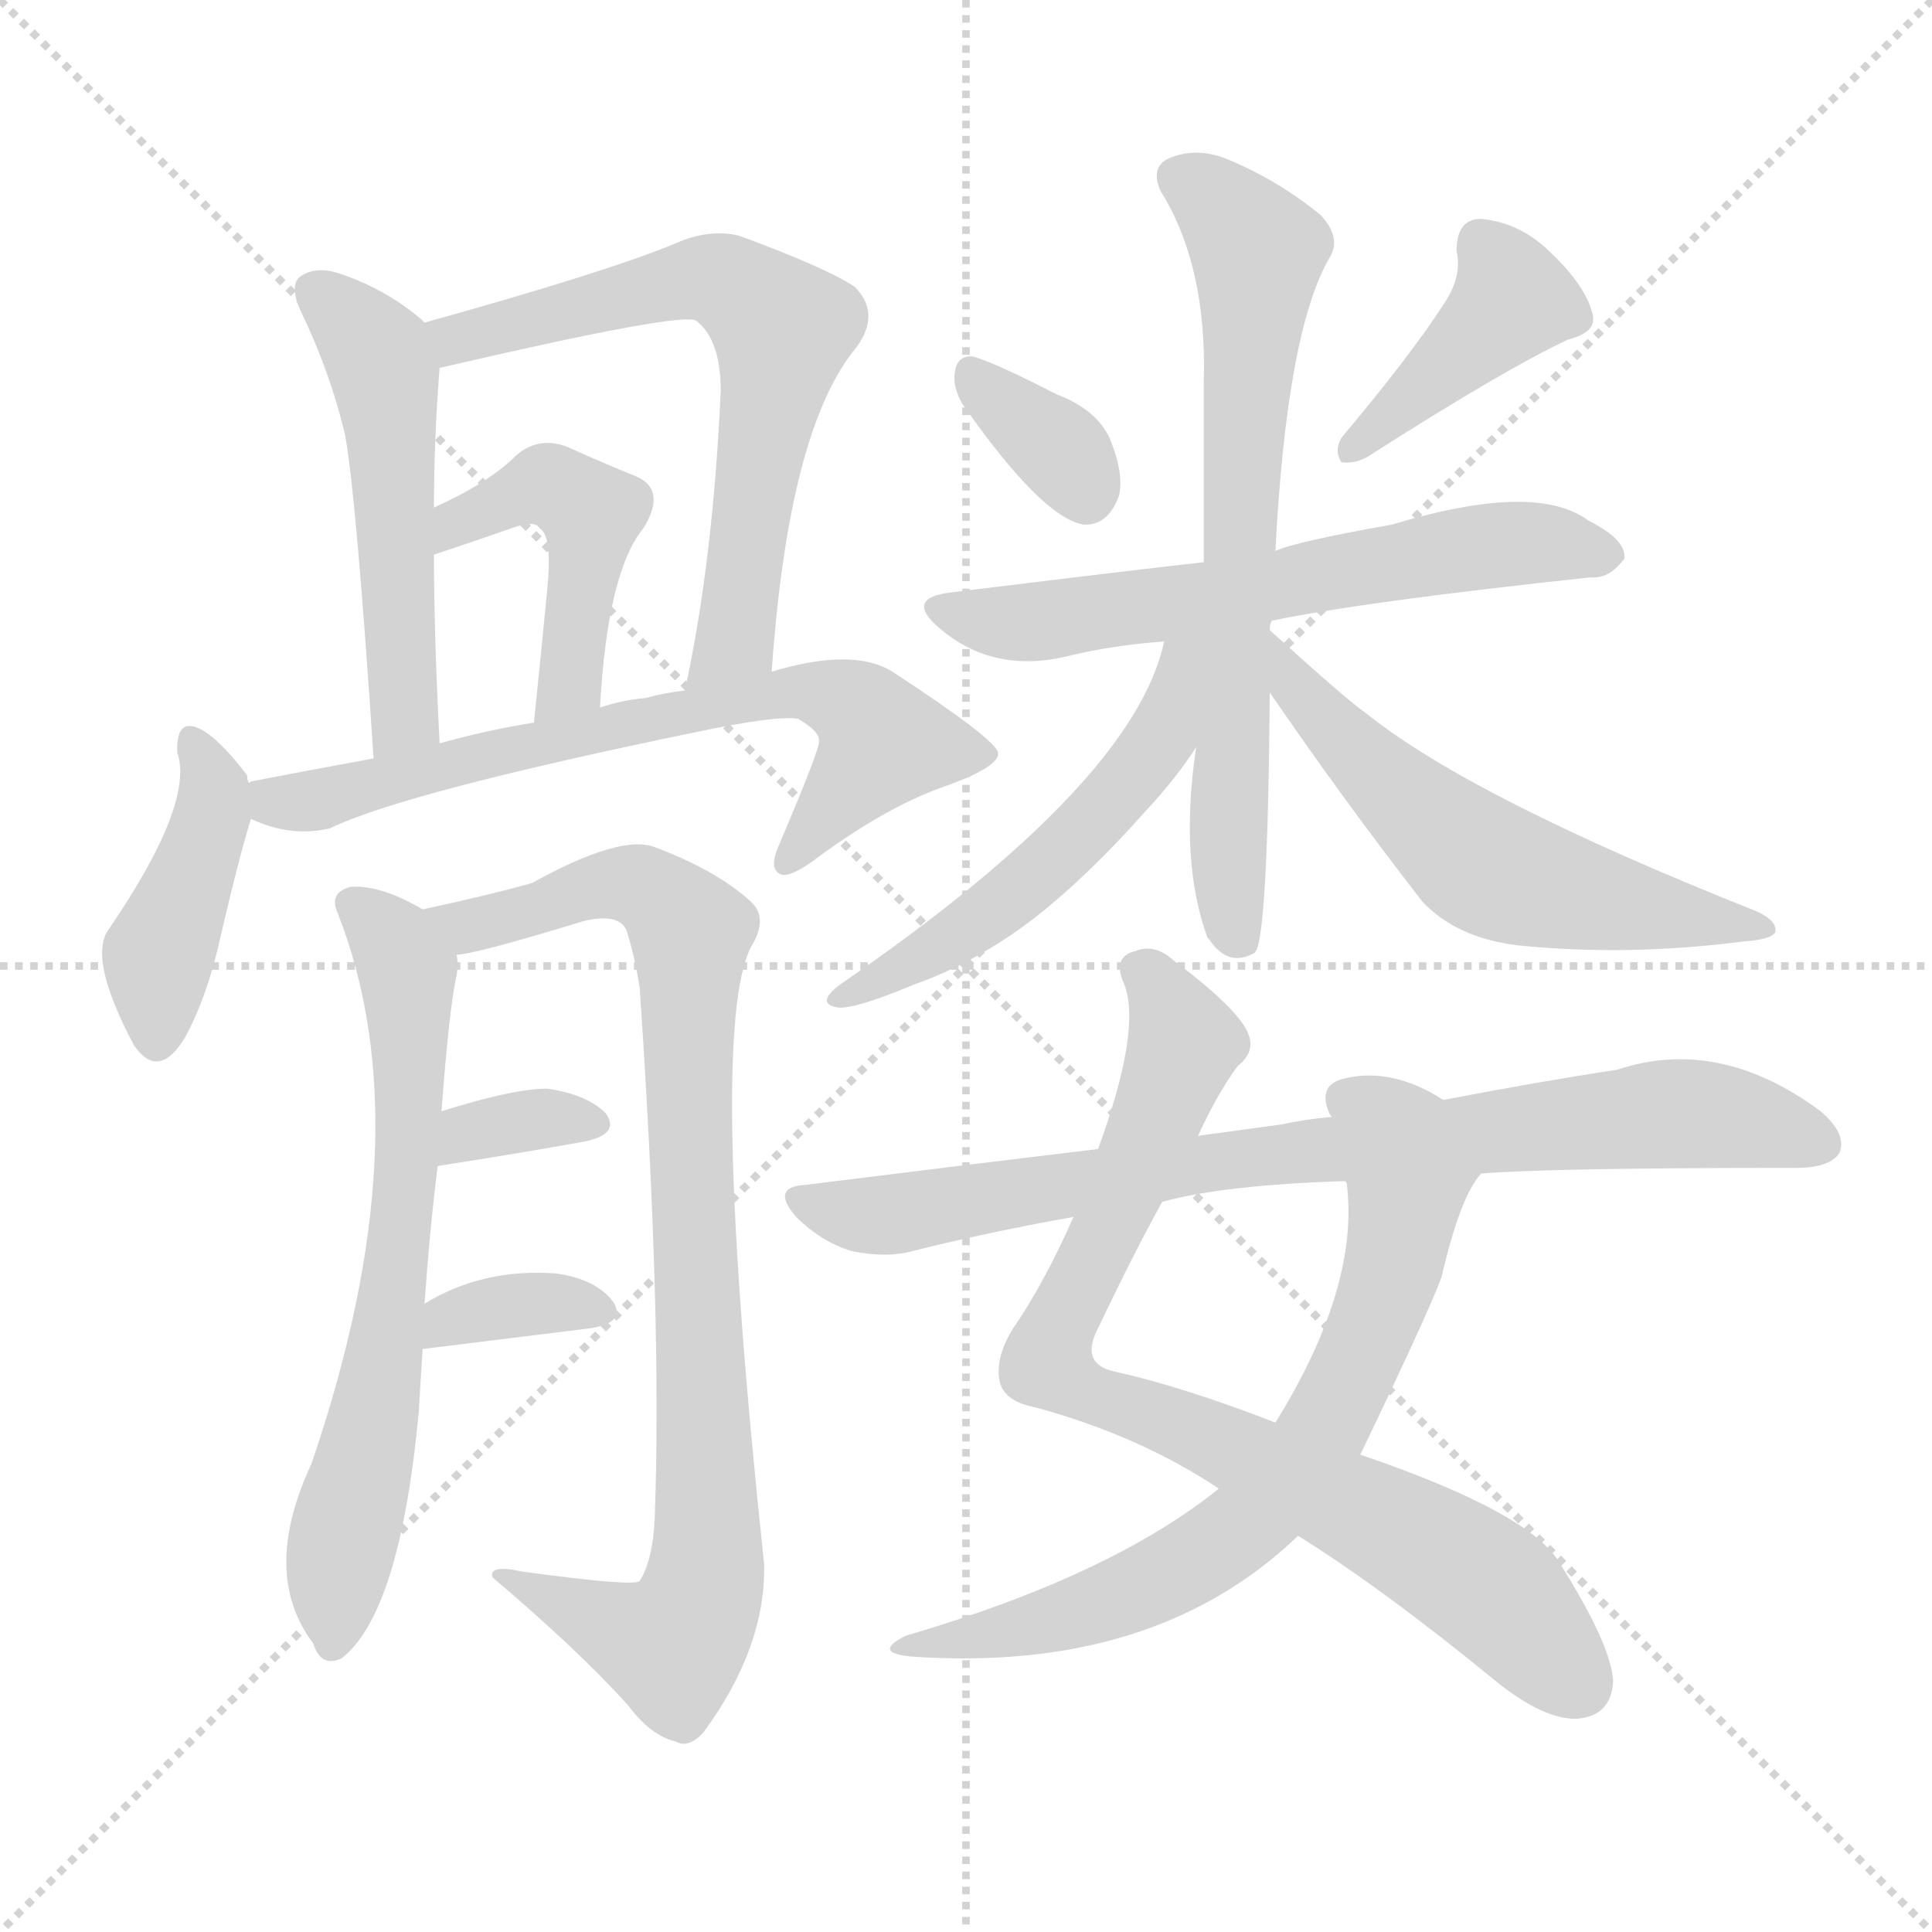
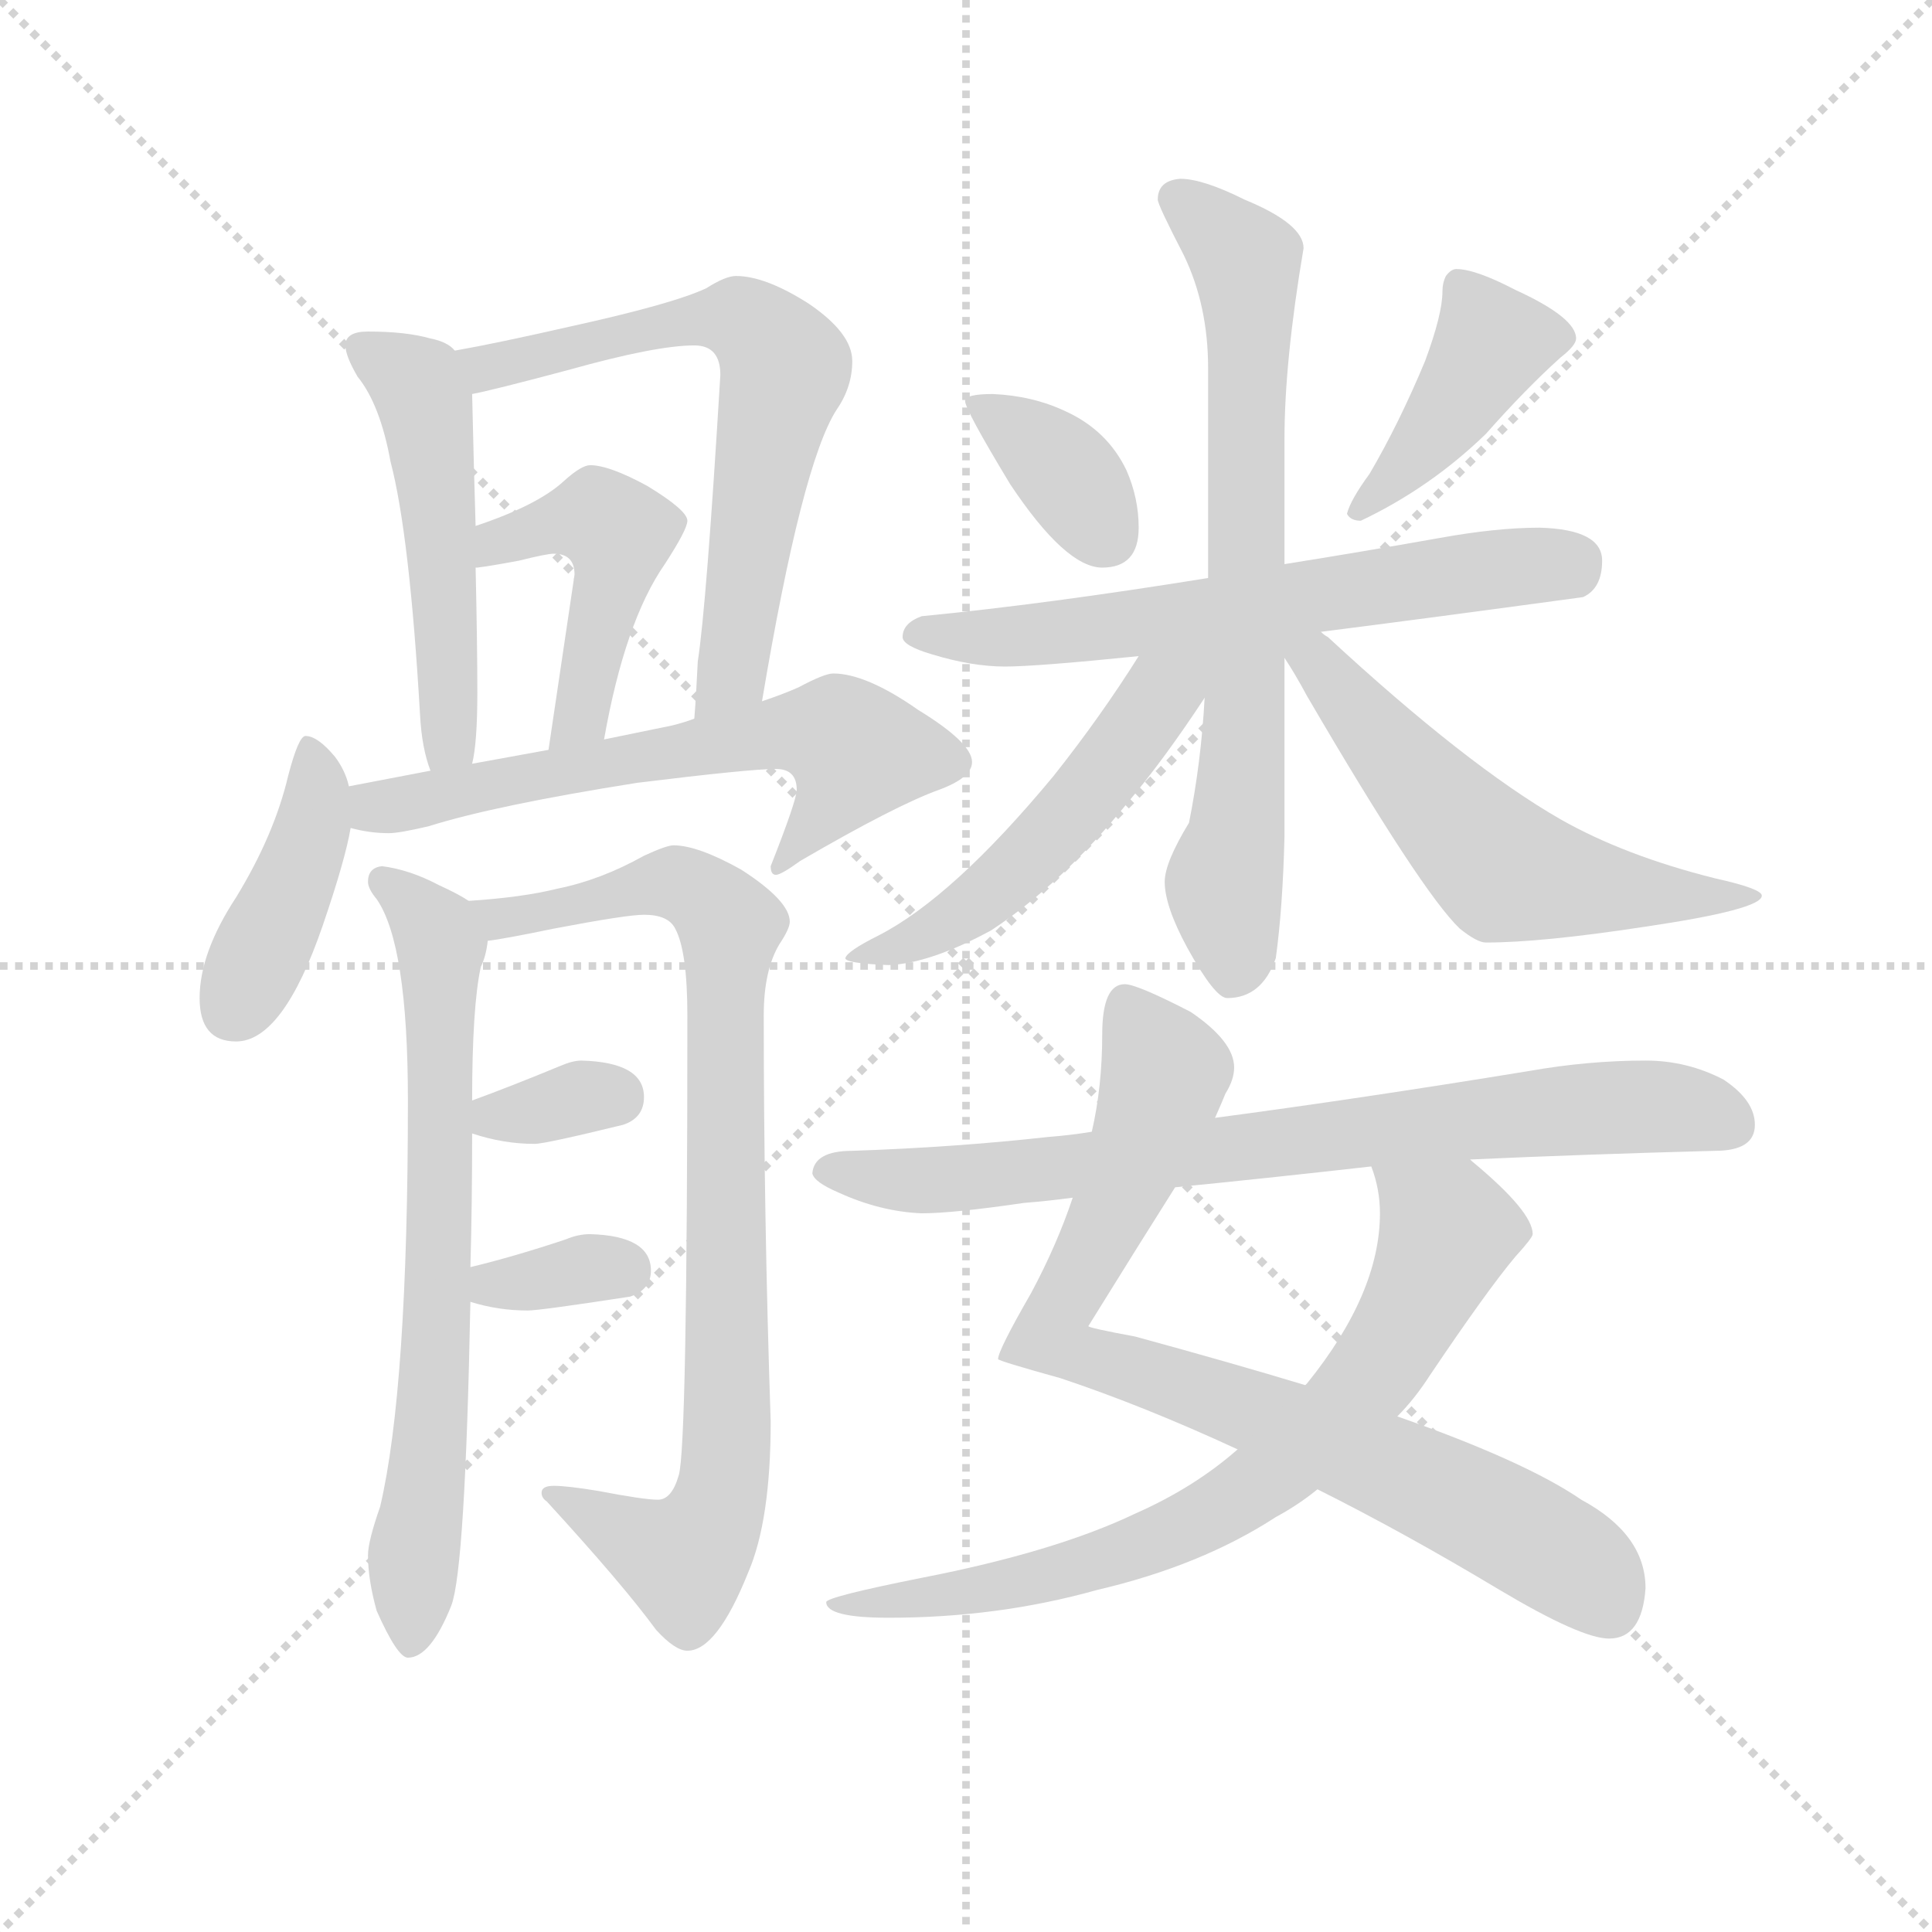
<svg xmlns="http://www.w3.org/2000/svg" version="1.1" viewBox="0 0 1024 1024">
  <g stroke="lightgray" stroke-dasharray="1,1" stroke-width="1" transform="scale(4, 4)">
    <line x1="0" y1="0" x2="256" y2="256" />
    <line x1="256" y1="0" x2="0" y2="256" />
    <line x1="128" y1="0" x2="128" y2="256" />
    <line x1="0" y1="128" x2="256" y2="128" />
  </g>
-   <g transform="scale(1, -1) translate(0, -900)">
+   <g transform="scale(0.92, -0.92) translate(60, -830)">
    <style type="text/css">
      
        @keyframes keyframes0 {
          from {
            stroke: blue;
            stroke-dashoffset: 511;
            stroke-width: 128;
          }
          62% {
            animation-timing-function: step-end;
            stroke: blue;
            stroke-dashoffset: 0;
            stroke-width: 128;
          }
          to {
            stroke: black;
            stroke-width: 1024;
          }
        }
        #make-me-a-hanzi-animation-0 {
          animation: keyframes0 0.666s both;
          animation-delay: 0s;
          animation-timing-function: linear;
        }
      
        @keyframes keyframes1 {
          from {
            stroke: blue;
-             stroke-dashoffset: 645;
+             stroke-dashoffset: 662;
            stroke-width: 128;
          }
          68% {
            animation-timing-function: step-end;
            stroke: blue;
            stroke-dashoffset: 0;
            stroke-width: 128;
          }
          to {
            stroke: black;
            stroke-width: 1024;
          }
        }
        #make-me-a-hanzi-animation-1 {
-           animation: keyframes1 0.775s both;
+           animation: keyframes1 0.789s both;
          animation-delay: 0.666s;
          animation-timing-function: linear;
        }
      
        @keyframes keyframes2 {
          from {
            stroke: blue;
-             stroke-dashoffset: 458;
-             stroke-width: 128;
-           }
-           60% {
+             stroke-dashoffset: 471;
+             stroke-width: 128;
+           }
+           61% {
            animation-timing-function: step-end;
            stroke: blue;
            stroke-dashoffset: 0;
            stroke-width: 128;
          }
          to {
            stroke: black;
            stroke-width: 1024;
          }
        }
        #make-me-a-hanzi-animation-2 {
-           animation: keyframes2 0.623s both;
-           animation-delay: 1.441s;
+           animation: keyframes2 0.633s both;
+           animation-delay: 1.455s;
          animation-timing-function: linear;
        }
      
        @keyframes keyframes3 {
          from {
            stroke: blue;
+             stroke-dashoffset: 418;
+             stroke-width: 128;
+           }
+           58% {
+             animation-timing-function: step-end;
+             stroke: blue;
+             stroke-dashoffset: 0;
+             stroke-width: 128;
+           }
+           to {
+             stroke: black;
+             stroke-width: 1024;
+           }
+         }
+         #make-me-a-hanzi-animation-3 {
+           animation: keyframes3 0.59s both;
+           animation-delay: 2.088s;
+           animation-timing-function: linear;
+         }
+       
+         @keyframes keyframes4 {
+           from {
+             stroke: blue;
+             stroke-dashoffset: 630;
+             stroke-width: 128;
+           }
+           67% {
+             animation-timing-function: step-end;
+             stroke: blue;
+             stroke-dashoffset: 0;
+             stroke-width: 128;
+           }
+           to {
+             stroke: black;
+             stroke-width: 1024;
+           }
+         }
+         #make-me-a-hanzi-animation-4 {
+           animation: keyframes4 0.763s both;
+           animation-delay: 2.678s;
+           animation-timing-function: linear;
+         }
+       
+         @keyframes keyframes5 {
+           from {
+             stroke: blue;
+             stroke-dashoffset: 707;
+             stroke-width: 128;
+           }
+           70% {
+             animation-timing-function: step-end;
+             stroke: blue;
+             stroke-dashoffset: 0;
+             stroke-width: 128;
+           }
+           to {
+             stroke: black;
+             stroke-width: 1024;
+           }
+         }
+         #make-me-a-hanzi-animation-5 {
+           animation: keyframes5 0.825s both;
+           animation-delay: 3.441s;
+           animation-timing-function: linear;
+         }
+       
+         @keyframes keyframes6 {
+           from {
+             stroke: blue;
+             stroke-dashoffset: 869;
+             stroke-width: 128;
+           }
+           74% {
+             animation-timing-function: step-end;
+             stroke: blue;
+             stroke-dashoffset: 0;
+             stroke-width: 128;
+           }
+           to {
+             stroke: black;
+             stroke-width: 1024;
+           }
+         }
+         #make-me-a-hanzi-animation-6 {
+           animation: keyframes6 0.957s both;
+           animation-delay: 4.266s;
+           animation-timing-function: linear;
+         }
+       
+         @keyframes keyframes7 {
+           from {
+             stroke: blue;
+             stroke-dashoffset: 333;
+             stroke-width: 128;
+           }
+           52% {
+             animation-timing-function: step-end;
+             stroke: blue;
+             stroke-dashoffset: 0;
+             stroke-width: 128;
+           }
+           to {
+             stroke: black;
+             stroke-width: 1024;
+           }
+         }
+         #make-me-a-hanzi-animation-7 {
+           animation: keyframes7 0.521s both;
+           animation-delay: 5.223s;
+           animation-timing-function: linear;
+         }
+       
+         @keyframes keyframes8 {
+           from {
+             stroke: blue;
+             stroke-dashoffset: 340;
+             stroke-width: 128;
+           }
+           53% {
+             animation-timing-function: step-end;
+             stroke: blue;
+             stroke-dashoffset: 0;
+             stroke-width: 128;
+           }
+           to {
+             stroke: black;
+             stroke-width: 1024;
+           }
+         }
+         #make-me-a-hanzi-animation-8 {
+           animation: keyframes8 0.527s both;
+           animation-delay: 5.744s;
+           animation-timing-function: linear;
+         }
+       
+         @keyframes keyframes9 {
+           from {
+             stroke: blue;
+             stroke-dashoffset: 366;
+             stroke-width: 128;
+           }
+           54% {
+             animation-timing-function: step-end;
+             stroke: blue;
+             stroke-dashoffset: 0;
+             stroke-width: 128;
+           }
+           to {
+             stroke: black;
+             stroke-width: 1024;
+           }
+         }
+         #make-me-a-hanzi-animation-9 {
+           animation: keyframes9 0.548s both;
+           animation-delay: 6.271s;
+           animation-timing-function: linear;
+         }
+       
+         @keyframes keyframes10 {
+           from {
+             stroke: blue;
            stroke-dashoffset: 417;
            stroke-width: 128;
          }
          58% {
            animation-timing-function: step-end;
            stroke: blue;
            stroke-dashoffset: 0;
            stroke-width: 128;
          }
          to {
            stroke: black;
            stroke-width: 1024;
          }
        }
-         #make-me-a-hanzi-animation-3 {
-           animation: keyframes3 0.589s both;
-           animation-delay: 2.063s;
-           animation-timing-function: linear;
-         }
-       
-         @keyframes keyframes4 {
-           from {
-             stroke: blue;
-             stroke-dashoffset: 687;
-             stroke-width: 128;
-           }
-           69% {
-             animation-timing-function: step-end;
-             stroke: blue;
-             stroke-dashoffset: 0;
-             stroke-width: 128;
-           }
-           to {
-             stroke: black;
-             stroke-width: 1024;
-           }
-         }
-         #make-me-a-hanzi-animation-4 {
-           animation: keyframes4 0.809s both;
-           animation-delay: 2.653s;
-           animation-timing-function: linear;
-         }
-       
-         @keyframes keyframes5 {
-           from {
-             stroke: blue;
-             stroke-dashoffset: 656;
-             stroke-width: 128;
-           }
-           68% {
-             animation-timing-function: step-end;
-             stroke: blue;
-             stroke-dashoffset: 0;
-             stroke-width: 128;
-           }
-           to {
-             stroke: black;
-             stroke-width: 1024;
-           }
-         }
-         #make-me-a-hanzi-animation-5 {
-           animation: keyframes5 0.784s both;
-           animation-delay: 3.462s;
-           animation-timing-function: linear;
-         }
-       
-         @keyframes keyframes6 {
-           from {
-             stroke: blue;
-             stroke-dashoffset: 879;
-             stroke-width: 128;
-           }
-           74% {
-             animation-timing-function: step-end;
-             stroke: blue;
-             stroke-dashoffset: 0;
-             stroke-width: 128;
-           }
-           to {
-             stroke: black;
-             stroke-width: 1024;
-           }
-         }
-         #make-me-a-hanzi-animation-6 {
-           animation: keyframes6 0.965s both;
-           animation-delay: 4.246s;
-           animation-timing-function: linear;
-         }
-       
-         @keyframes keyframes7 {
-           from {
-             stroke: blue;
-             stroke-dashoffset: 336;
-             stroke-width: 128;
-           }
-           52% {
-             animation-timing-function: step-end;
-             stroke: blue;
-             stroke-dashoffset: 0;
-             stroke-width: 128;
-           }
-           to {
-             stroke: black;
-             stroke-width: 1024;
-           }
-         }
-         #make-me-a-hanzi-animation-7 {
-           animation: keyframes7 0.523s both;
-           animation-delay: 5.211s;
-           animation-timing-function: linear;
-         }
-       
-         @keyframes keyframes8 {
-           from {
-             stroke: blue;
-             stroke-dashoffset: 348;
-             stroke-width: 128;
-           }
-           53% {
-             animation-timing-function: step-end;
-             stroke: blue;
-             stroke-dashoffset: 0;
-             stroke-width: 128;
-           }
-           to {
-             stroke: black;
-             stroke-width: 1024;
-           }
-         }
-         #make-me-a-hanzi-animation-8 {
-           animation: keyframes8 0.533s both;
-           animation-delay: 5.735s;
-           animation-timing-function: linear;
-         }
-       
-         @keyframes keyframes9 {
-           from {
-             stroke: blue;
-             stroke-dashoffset: 343;
-             stroke-width: 128;
-           }
-           53% {
-             animation-timing-function: step-end;
-             stroke: blue;
-             stroke-dashoffset: 0;
-             stroke-width: 128;
-           }
-           to {
-             stroke: black;
-             stroke-width: 1024;
-           }
-         }
-         #make-me-a-hanzi-animation-9 {
-           animation: keyframes9 0.529s both;
-           animation-delay: 6.268s;
-           animation-timing-function: linear;
-         }
-       
-         @keyframes keyframes10 {
-           from {
-             stroke: blue;
-             stroke-dashoffset: 406;
-             stroke-width: 128;
-           }
-           57% {
-             animation-timing-function: step-end;
-             stroke: blue;
-             stroke-dashoffset: 0;
-             stroke-width: 128;
-           }
-           to {
-             stroke: black;
-             stroke-width: 1024;
-           }
-         }
        #make-me-a-hanzi-animation-10 {
-           animation: keyframes10 0.58s both;
-           animation-delay: 6.797s;
+           animation: keyframes10 0.589s both;
+           animation-delay: 6.819s;
          animation-timing-function: linear;
        }
      
        @keyframes keyframes11 {
          from {
            stroke: blue;
-             stroke-dashoffset: 611;
+             stroke-dashoffset: 637;
            stroke-width: 128;
          }
          67% {
            animation-timing-function: step-end;
            stroke: blue;
            stroke-dashoffset: 0;
            stroke-width: 128;
          }
          to {
            stroke: black;
            stroke-width: 1024;
          }
        }
        #make-me-a-hanzi-animation-11 {
-           animation: keyframes11 0.747s both;
-           animation-delay: 7.377s;
+           animation: keyframes11 0.768s both;
+           animation-delay: 7.408s;
          animation-timing-function: linear;
        }
      
        @keyframes keyframes12 {
          from {
            stroke: blue;
-             stroke-dashoffset: 681;
-             stroke-width: 128;
-           }
-           69% {
+             stroke-dashoffset: 723;
+             stroke-width: 128;
+           }
+           70% {
            animation-timing-function: step-end;
            stroke: blue;
            stroke-dashoffset: 0;
            stroke-width: 128;
          }
          to {
            stroke: black;
            stroke-width: 1024;
          }
        }
        #make-me-a-hanzi-animation-12 {
-           animation: keyframes12 0.804s both;
-           animation-delay: 8.125s;
+           animation: keyframes12 0.838s both;
+           animation-delay: 8.177s;
          animation-timing-function: linear;
        }
      
        @keyframes keyframes13 {
          from {
            stroke: blue;
-             stroke-dashoffset: 527;
+             stroke-dashoffset: 524;
            stroke-width: 128;
          }
          63% {
            animation-timing-function: step-end;
            stroke: blue;
            stroke-dashoffset: 0;
            stroke-width: 128;
          }
          to {
            stroke: black;
            stroke-width: 1024;
          }
        }
        #make-me-a-hanzi-animation-13 {
-           animation: keyframes13 0.679s both;
-           animation-delay: 8.929s;
+           animation: keyframes13 0.676s both;
+           animation-delay: 9.015s;
          animation-timing-function: linear;
        }
      
        @keyframes keyframes14 {
          from {
            stroke: blue;
-             stroke-dashoffset: 561;
+             stroke-dashoffset: 578;
            stroke-width: 128;
          }
          65% {
            animation-timing-function: step-end;
            stroke: blue;
            stroke-dashoffset: 0;
            stroke-width: 128;
          }
          to {
            stroke: black;
            stroke-width: 1024;
          }
        }
        #make-me-a-hanzi-animation-14 {
-           animation: keyframes14 0.707s both;
-           animation-delay: 9.608s;
+           animation: keyframes14 0.72s both;
+           animation-delay: 9.691s;
          animation-timing-function: linear;
        }
      
        @keyframes keyframes15 {
          from {
            stroke: blue;
-             stroke-dashoffset: 819;
+             stroke-dashoffset: 829;
            stroke-width: 128;
          }
          73% {
            animation-timing-function: step-end;
            stroke: blue;
            stroke-dashoffset: 0;
            stroke-width: 128;
          }
          to {
            stroke: black;
            stroke-width: 1024;
          }
        }
        #make-me-a-hanzi-animation-15 {
-           animation: keyframes15 0.917s both;
-           animation-delay: 10.314s;
+           animation: keyframes15 0.925s both;
+           animation-delay: 10.412s;
          animation-timing-function: linear;
        }
      
        @keyframes keyframes16 {
          from {
            stroke: blue;
-             stroke-dashoffset: 700;
-             stroke-width: 128;
-           }
-           69% {
+             stroke-dashoffset: 746;
+             stroke-width: 128;
+           }
+           71% {
            animation-timing-function: step-end;
            stroke: blue;
            stroke-dashoffset: 0;
            stroke-width: 128;
          }
          to {
            stroke: black;
            stroke-width: 1024;
          }
        }
        #make-me-a-hanzi-animation-16 {
-           animation: keyframes16 0.82s both;
-           animation-delay: 11.231s;
+           animation: keyframes16 0.857s both;
+           animation-delay: 11.336s;
          animation-timing-function: linear;
        }
      
        @keyframes keyframes17 {
          from {
            stroke: blue;
-             stroke-dashoffset: 804;
+             stroke-dashoffset: 778;
            stroke-width: 128;
          }
          72% {
            animation-timing-function: step-end;
            stroke: blue;
            stroke-dashoffset: 0;
            stroke-width: 128;
          }
          to {
            stroke: black;
            stroke-width: 1024;
          }
        }
        #make-me-a-hanzi-animation-17 {
-           animation: keyframes17 0.904s both;
-           animation-delay: 12.05s;
+           animation: keyframes17 0.883s both;
+           animation-delay: 12.194s;
          animation-timing-function: linear;
        }
      
    </style>
-     <path d="M 225 729 Q 224 730 223 731 Q 204 747 180 755 Q 168 759 160 754 Q 153 750 159 736 Q 175 703 183 669 Q 189 635 198 498 C 200 468 235 476 233 506 Q 230 564 230 606 L 230 631 Q 230 667 233 705 C 234 721 234 721 225 729 Z" fill="lightgray" />
-     <path d="M 409 544 Q 418 673 454 716 Q 467 734 453 748 Q 438 758 392 775 Q 376 779 358 771 Q 322 756 225 729 C 196 721 204 698 233 705 Q 362 735 369 730 Q 382 720 382 693 Q 378 603 363 534 C 357 505 407 514 409 544 Z" fill="lightgray" />
-     <path d="M 318 525 Q 322 597 341 620 Q 354 641 336 648 Q 321 654 301 663 Q 286 669 274 659 Q 264 649 248 640 Q 241 636 230 631 C 203 618 202 596 230 606 Q 251 613 274 621 Q 284 624 286 620 Q 293 616 290 587 Q 287 556 283 517 C 280 487 316 495 318 525 Z" fill="lightgray" />
-     <path d="M 132 485 Q 131 486 131 489 Q 119 505 109 512 Q 93 522 94 501 Q 103 474 58 408 Q 46 393 71 346 Q 84 327 98 350 Q 110 372 117 404 Q 126 443 133 466 C 136 475 136 475 132 485 Z" fill="lightgray" />
-     <path d="M 133 466 Q 154 456 175 461 Q 214 480 369 512 Q 412 521 423 519 Q 435 512 434 507 Q 435 504 412 450 Q 408 440 413 437 Q 417 434 430 443 Q 470 473 503 484 Q 530 494 529 501 Q 528 508 473 544 Q 452 557 409 544 L 363 534 Q 353 533 342 530 Q 330 529 318 525 L 283 517 Q 258 513 233 506 L 198 498 Q 165 492 134 486 Q 133 486 132 485 C 103 478 105 476 133 466 Z" fill="lightgray" />
-     <path d="M 225 209 Q 228 251 232 282 L 234 311 Q 238 365 242 383 Q 243 389 242 394 C 242 408 242 408 224 418 Q 202 431 186 430 Q 174 427 179 416 Q 225 299 165 124 Q 138 66 166 29 Q 170 16 181 21 Q 212 45 222 152 Q 223 170 224 185 L 225 209 Z" fill="lightgray" />
-     <path d="M 242 394 Q 251 394 310 412 Q 328 416 332 407 Q 336 395 339 377 Q 351 202 347 95 Q 346 73 339 62 Q 336 59 277 67 Q 259 71 261 64 Q 307 25 333 -4 Q 345 -20 358 -23 Q 365 -27 373 -18 Q 406 27 405 71 Q 375 353 398 398 Q 408 414 397 423 Q 379 439 347 451 Q 329 458 282 432 Q 261 426 224 418 C 195 411 213 388 242 394 Z" fill="lightgray" />
-     <path d="M 232 282 Q 277 289 310 295 Q 329 299 321 310 Q 311 320 290 323 Q 272 323 234 311 C 205 302 202 277 232 282 Z" fill="lightgray" />
-     <path d="M 224 185 L 313 196 Q 332 199 325 210 Q 316 222 295 225 Q 256 228 225 209 C 199 194 194 181 224 185 Z" fill="lightgray" />
-     <path d="M 510 686 Q 552 626 574 622 Q 587 621 593 637 Q 596 649 588 668 Q 581 683 560 691 Q 529 707 516 711 Q 507 712 506 702 Q 505 695 510 686 Z" fill="lightgray" />
-     <path d="M 766 740 Q 748 712 711 668 Q 707 661 711 655 Q 718 654 725 658 Q 797 704 831 720 Q 847 724 844 734 Q 840 749 822 766 Q 806 782 785 784 Q 772 784 772 767 Q 775 754 766 740 Z" fill="lightgray" />
-     <path d="M 674 571 Q 722 581 843 594 Q 853 593 861 604 Q 862 614 842 624 Q 814 645 738 622 Q 687 613 676 608 L 638 602 Q 610 599 504 586 Q 479 583 498 567 Q 526 543 565 552 Q 589 558 617 560 L 674 571 Z" fill="lightgray" />
-     <path d="M 673 566 Q 673 569 674 571 L 676 608 Q 682 725 705 764 Q 711 774 700 786 Q 678 804 652 815 Q 636 822 622 817 Q 609 813 615 799 Q 640 759 638 697 Q 638 645 638 602 L 634 504 Q 625 444 640 403 L 641 402 Q 651 387 665 395 Q 672 401 673 533 L 673 566 Z" fill="lightgray" />
-     <path d="M 617 560 Q 601 485 445 378 Q 432 368 444 366 Q 453 365 484 378 Q 518 390 549 414 Q 577 436 608 471 Q 623 487 634 504 C 681 573 625 589 617 560 Z" fill="lightgray" />
-     <path d="M 673 533 Q 712 476 754 422 Q 772 403 804 399 Q 862 393 924 401 Q 939 402 941 406 Q 942 412 931 417 Q 780 477 724 522 Q 715 528 673 566 C 651 586 656 558 673 533 Z" fill="lightgray" />
-     <path d="M 688 86 Q 733 58 794 8 Q 818 -11 835 -11 Q 854 -10 855 9 Q 854 28 827 71 Q 812 98 721 129 L 676 146 Q 627 165 591 173 Q 572 177 582 196 Q 601 236 616 263 L 635 298 Q 645 320 656 335 Q 665 342 662 351 Q 658 364 622 391 Q 612 400 602 396 Q 589 393 596 378 Q 605 354 582 291 L 569 255 Q 553 219 537 196 Q 527 180 530 167 Q 533 157 549 154 Q 604 139 646 111 L 688 86 Z" fill="lightgray" />
-     <path d="M 646 111 Q 589 65 480 33 Q 462 24 483 22 Q 612 13 688 86 L 721 129 Q 757 204 764 223 Q 774 266 785 278 C 798 299 791 303 765 317 Q 737 335 711 328 Q 698 324 705 309 L 706 308 L 713 274 Q 714 273 714 271 Q 720 217 676 146 L 646 111 Z" fill="lightgray" />
-     <path d="M 785 278 Q 821 281 952 281 Q 970 281 975 289 Q 979 299 965 311 Q 911 351 857 333 Q 817 327 765 317 L 706 308 Q 693 307 679 304 Q 657 301 635 298 L 582 291 Q 507 282 427 272 Q 408 271 422 255 Q 435 242 451 237 Q 470 233 484 237 Q 524 247 569 255 L 616 263 Q 649 272 713 274 L 785 278 Z" fill="lightgray" />
+     <path d="M 152 639 Q 139 639 139 631 Q 139 625 146 613 Q 159 597 165 564 Q 176 522 182 418 Q 183 399 188 386 C 197 357 207 360 212 390 Q 215 402 215 431 Q 215 459 214 503 L 214 527 Q 213 559 212 603 C 212 621 212 621 202 628 Q 198 633 188 635 Q 174 639 152 639 Z" fill="lightgray" />
+     <path d="M 379 426 Q 402 563 422 594 Q 431 607 431 622 Q 431 638 406 655 Q 381 671 364 671 Q 358 671 347 664 Q 328 655 269 642 Q 225 632 202 628 C 173 623 183 596 212 603 Q 223 605 268 617 Q 318 631 340 631 Q 355 631 355 614 Q 347 481 342 449 Q 341 428 340 416 C 338 386 374 396 379 426 Z" fill="lightgray" />
+     <path d="M 214 503 L 215 503 Q 223 504 239 507 Q 255 511 259 511 Q 271 511 271 499 L 256 398 C 252 368 283 374 288 404 Q 300 472 323 505 Q 336 525 336 530 Q 336 536 313 550 Q 291 562 280 562 Q 275 562 265 553 Q 250 539 214 527 C 186 517 184 499 214 503 Z" fill="lightgray" />
+     <path d="M 141 377 Q 139 386 133 394 Q 123 406 116 406 Q 112 406 106 383 Q 98 349 76 313 Q 55 281 55 255 Q 55 230 76 230 Q 103 230 126 297 Q 139 335 142 353 L 141 377 Z" fill="lightgray" />
+     <path d="M 188 386 L 141 377 C 112 371 113 359 142 353 Q 153 350 164 350 Q 170 350 187 354 Q 225 366 307 379 Q 372 387 387 387 Q 399 387 399 375 Q 399 369 384 331 Q 384 326 387 326 Q 390 326 401 334 Q 456 366 481 375 Q 500 382 500 391 Q 500 402 469 421 Q 439 442 420 442 Q 415 442 400 434 Q 391 430 379 426 L 340 416 Q 335 414 327 412 L 288 404 L 256 398 L 212 390 L 188 386 Z" fill="lightgray" />
+     <path d="M 210 311 Q 204 315 193 320 Q 176 329 160 331 Q 152 330 152 322 Q 152 318 157 312 Q 175 286 175 196 Q 175 30 159 -38 Q 152 -58 152 -66 Q 152 -80 157 -98 Q 169 -125 175 -125 Q 188 -125 200 -95 Q 208 -74 211 80 L 211 100 Q 212 135 212 177 L 212 196 Q 212 250 217 273 Q 220 279 221 288 C 225 303 225 303 210 311 Z" fill="lightgray" />
+     <path d="M 328 343 Q 324 343 311 337 Q 286 323 261 318 Q 241 313 210 311 C 180 308 191 283 221 288 Q 230 289 259 295 Q 301 303 311 303 Q 325 303 329 295 Q 336 282 336 245 Q 336 -5 331 -20 Q 327 -34 319 -34 Q 311 -34 285 -29 Q 267 -26 259 -26 Q 252 -26 252 -30 Q 252 -33 255 -35 Q 299 -83 318 -109 Q 329 -121 336 -121 Q 353 -121 371 -76 Q 384 -46 384 11 Q 380 130 380 245 Q 380 271 389 286 Q 395 295 395 299 Q 395 311 367 329 Q 342 343 328 343 Z" fill="lightgray" />
+     <path d="M 212 177 Q 230 171 248 171 Q 254 171 299 182 Q 311 186 311 198 Q 311 218 275 219 Q 270 219 263 216 Q 234 204 212 196 C 184 186 184 186 212 177 Z" fill="lightgray" />
+     <path d="M 211 80 Q 227 75 244 75 Q 251 75 303 83 Q 315 87 315 98 Q 315 118 280 119 Q 273 119 266 116 Q 236 106 211 100 C 182 93 182 88 211 80 Z" fill="lightgray" />
+     <path d="M 512 603 Q 496 603 496 599 Q 496 594 522 551 Q 554 503 575 503 Q 596 503 596 526 Q 596 543 589 559 Q 578 582 554 593 Q 535 602 512 603 Z" fill="lightgray" />
+     <path d="M 779 675 Q 776 675 773 671 Q 771 667 771 662 Q 771 649 761 622 Q 746 586 729 557 Q 718 542 716 534 Q 718 530 724 530 Q 764 549 796 580 Q 819 606 839 624 Q 848 631 848 635 Q 848 647 813 663 Q 790 675 779 675 Z" fill="lightgray" />
+     <path d="M 827 526 Q 802 526 769 520 Q 724 512 680 505 L 636 497 Q 543 482 471 475 Q 460 471 460 463 Q 460 458 477 453 Q 500 446 519 446 Q 537 446 596 452 L 701 466 Q 764 474 852 486 Q 863 491 863 507 Q 863 525 827 526 Z" fill="lightgray" />
+     <path d="M 680 505 L 680 577 Q 680 622 691 687 Q 691 701 657 715 Q 633 727 620 727 Q 607 726 607 715 Q 607 712 622 683 Q 636 654 636 618 L 636 497 L 634 428 Q 632 391 625 356 Q 611 333 611 322 Q 611 308 624 284 Q 640 255 647 255 Q 667 255 675 278 Q 679 307 680 348 L 680 451 L 680 505 Z" fill="lightgray" />
+     <path d="M 596 452 Q 574 417 547 383 Q 489 313 446 291 Q 428 282 427 278 Q 427 275 452 274 Q 476 275 511 294 Q 552 321 590 368 Q 611 393 634 428 C 657 462 625 498 596 452 Z" fill="lightgray" />
+     <path d="M 680 451 Q 686 442 693 429 Q 759 316 781 295 Q 791 287 796 287 Q 828 287 887 296 Q 955 306 955 314 Q 955 318 928 324 Q 876 337 839 358 Q 785 389 705 463 Q 703 464 701 466 C 678 485 664 476 680 451 Z" fill="lightgray" />
+     <path d="M 588 263 Q 575 263 575 234 Q 575 204 569 178 L 558 140 Q 549 113 534 85 Q 515 52 515 47 Q 515 46 551 36 Q 599 20 653 -5 L 699 -28 Q 749 -53 804 -86 Q 851 -114 867 -114 Q 886 -114 888 -85 Q 888 -54 851 -34 Q 819 -12 745 14 L 692 32 Q 649 45 594 60 Q 567 65 567 66 Q 598 116 617 146 L 640 186 Q 644 195 646 200 Q 651 208 651 215 Q 651 230 626 247 Q 595 263 588 263 Z" fill="lightgray" />
+     <path d="M 653 -5 Q 628 -27 594 -42 Q 548 -64 471 -79 Q 416 -90 416 -93 Q 416 -102 452 -102 Q 515 -102 572 -86 Q 632 -72 675 -44 Q 688 -37 699 -28 L 745 14 Q 755 24 764 38 Q 797 87 813 106 Q 823 117 823 119 Q 823 132 788 161 L 787 162 C 764 182 722 187 730 158 Q 735 145 735 131 Q 735 85 693 33 L 692 32 L 653 -5 Z" fill="lightgray" />
+     <path d="M 569 178 Q 557 176 544 175 Q 490 169 431 167 Q 409 167 408 154 Q 409 149 423 143 Q 447 132 471 131 Q 489 131 530 137 Q 543 138 558 140 L 617 146 Q 668 151 730 158 L 787 162 Q 853 165 928 167 Q 951 167 951 182 Q 951 196 933 208 Q 912 219 888 219 Q 855 219 821 213 Q 723 197 640 186 L 569 178 Z" fill="lightgray" />
    <clipPath id="make-me-a-hanzi-clip-0">
-       <path d="M 225 729 Q 224 730 223 731 Q 204 747 180 755 Q 168 759 160 754 Q 153 750 159 736 Q 175 703 183 669 Q 189 635 198 498 C 200 468 235 476 233 506 Q 230 564 230 606 L 230 631 Q 230 667 233 705 C 234 721 234 721 225 729 Z" />
-     </clipPath>
-     <path clip-path="url(#make-me-a-hanzi-clip-0)" d="M 168 745 L 194 720 L 204 698 L 214 529 L 212 517 L 201 510" fill="none" id="make-me-a-hanzi-animation-0" stroke-dasharray="383 766" stroke-linecap="round" />
+       <path d="M 152 639 Q 139 639 139 631 Q 139 625 146 613 Q 159 597 165 564 Q 176 522 182 418 Q 183 399 188 386 C 197 357 207 360 212 390 Q 215 402 215 431 Q 215 459 214 503 L 214 527 Q 213 559 212 603 C 212 621 212 621 202 628 Q 198 633 188 635 Q 174 639 152 639 Z" />
+     </clipPath>
+     <path clip-path="url(#make-me-a-hanzi-clip-0)" d="M 149 629 L 177 611 L 186 594 L 199 423 L 193 393" fill="none" id="make-me-a-hanzi-animation-0" stroke-dasharray="383 766" stroke-linecap="round" />
    <clipPath id="make-me-a-hanzi-clip-1">
-       <path d="M 409 544 Q 418 673 454 716 Q 467 734 453 748 Q 438 758 392 775 Q 376 779 358 771 Q 322 756 225 729 C 196 721 204 698 233 705 Q 362 735 369 730 Q 382 720 382 693 Q 378 603 363 534 C 357 505 407 514 409 544 Z" />
-     </clipPath>
-     <path clip-path="url(#make-me-a-hanzi-clip-1)" d="M 237 726 L 245 718 L 259 726 L 372 752 L 391 747 L 413 727 L 389 562 L 370 539" fill="none" id="make-me-a-hanzi-animation-1" stroke-dasharray="517 1034" stroke-linecap="round" />
+       <path d="M 379 426 Q 402 563 422 594 Q 431 607 431 622 Q 431 638 406 655 Q 381 671 364 671 Q 358 671 347 664 Q 328 655 269 642 Q 225 632 202 628 C 173 623 183 596 212 603 Q 223 605 268 617 Q 318 631 340 631 Q 355 631 355 614 Q 347 481 342 449 Q 341 428 340 416 C 338 386 374 396 379 426 Z" />
+     </clipPath>
+     <path clip-path="url(#make-me-a-hanzi-clip-1)" d="M 208 623 L 223 618 L 298 638 L 362 647 L 374 642 L 391 622 L 363 450 L 346 420" fill="none" id="make-me-a-hanzi-animation-1" stroke-dasharray="534 1068" stroke-linecap="round" />
    <clipPath id="make-me-a-hanzi-clip-2">
-       <path d="M 318 525 Q 322 597 341 620 Q 354 641 336 648 Q 321 654 301 663 Q 286 669 274 659 Q 264 649 248 640 Q 241 636 230 631 C 203 618 202 596 230 606 Q 251 613 274 621 Q 284 624 286 620 Q 293 616 290 587 Q 287 556 283 517 C 280 487 316 495 318 525 Z" />
-     </clipPath>
-     <path clip-path="url(#make-me-a-hanzi-clip-2)" d="M 236 612 L 242 623 L 284 641 L 298 640 L 313 628 L 300 538 L 287 524" fill="none" id="make-me-a-hanzi-animation-2" stroke-dasharray="330 660" stroke-linecap="round" />
+       <path d="M 214 503 L 215 503 Q 223 504 239 507 Q 255 511 259 511 Q 271 511 271 499 L 256 398 C 252 368 283 374 288 404 Q 300 472 323 505 Q 336 525 336 530 Q 336 536 313 550 Q 291 562 280 562 Q 275 562 265 553 Q 250 539 214 527 C 186 517 184 499 214 503 Z" />
+     </clipPath>
+     <path clip-path="url(#make-me-a-hanzi-clip-2)" d="M 215 509 L 259 529 L 285 532 L 296 523 L 273 418 L 260 405" fill="none" id="make-me-a-hanzi-animation-2" stroke-dasharray="343 686" stroke-linecap="round" />
    <clipPath id="make-me-a-hanzi-clip-3">
-       <path d="M 132 485 Q 131 486 131 489 Q 119 505 109 512 Q 93 522 94 501 Q 103 474 58 408 Q 46 393 71 346 Q 84 327 98 350 Q 110 372 117 404 Q 126 443 133 466 C 136 475 136 475 132 485 Z" />
-     </clipPath>
-     <path clip-path="url(#make-me-a-hanzi-clip-3)" d="M 102 506 L 114 479 L 84 390 L 84 352" fill="none" id="make-me-a-hanzi-animation-3" stroke-dasharray="289 578" stroke-linecap="round" />
+       <path d="M 141 377 Q 139 386 133 394 Q 123 406 116 406 Q 112 406 106 383 Q 98 349 76 313 Q 55 281 55 255 Q 55 230 76 230 Q 103 230 126 297 Q 139 335 142 353 L 141 377 Z" />
+     </clipPath>
+     <path clip-path="url(#make-me-a-hanzi-clip-3)" d="M 118 400 L 120 352 L 74 248" fill="none" id="make-me-a-hanzi-animation-3" stroke-dasharray="290 580" stroke-linecap="round" />
    <clipPath id="make-me-a-hanzi-clip-4">
-       <path d="M 133 466 Q 154 456 175 461 Q 214 480 369 512 Q 412 521 423 519 Q 435 512 434 507 Q 435 504 412 450 Q 408 440 413 437 Q 417 434 430 443 Q 470 473 503 484 Q 530 494 529 501 Q 528 508 473 544 Q 452 557 409 544 L 363 534 Q 353 533 342 530 Q 330 529 318 525 L 283 517 Q 258 513 233 506 L 198 498 Q 165 492 134 486 Q 133 486 132 485 C 103 478 105 476 133 466 Z" />
-     </clipPath>
-     <path clip-path="url(#make-me-a-hanzi-clip-4)" d="M 136 480 L 166 475 L 388 529 L 435 533 L 454 525 L 468 507 L 416 444" fill="none" id="make-me-a-hanzi-animation-4" stroke-dasharray="559 1118" stroke-linecap="round" />
+       <path d="M 188 386 L 141 377 C 112 371 113 359 142 353 Q 153 350 164 350 Q 170 350 187 354 Q 225 366 307 379 Q 372 387 387 387 Q 399 387 399 375 Q 399 369 384 331 Q 384 326 387 326 Q 390 326 401 334 Q 456 366 481 375 Q 500 382 500 391 Q 500 402 469 421 Q 439 442 420 442 Q 415 442 400 434 Q 391 430 379 426 L 340 416 Q 335 414 327 412 L 288 404 L 256 398 L 212 390 L 188 386 Z" />
+     </clipPath>
+     <path clip-path="url(#make-me-a-hanzi-clip-4)" d="M 149 359 L 323 397 L 421 407 L 433 397 L 428 382 L 388 330" fill="none" id="make-me-a-hanzi-animation-4" stroke-dasharray="502 1004" stroke-linecap="round" />
    <clipPath id="make-me-a-hanzi-clip-5">
-       <path d="M 225 209 Q 228 251 232 282 L 234 311 Q 238 365 242 383 Q 243 389 242 394 C 242 408 242 408 224 418 Q 202 431 186 430 Q 174 427 179 416 Q 225 299 165 124 Q 138 66 166 29 Q 170 16 181 21 Q 212 45 222 152 Q 223 170 224 185 L 225 209 Z" />
-     </clipPath>
-     <path clip-path="url(#make-me-a-hanzi-clip-5)" d="M 191 419 L 216 383 L 218 322 L 207 204 L 178 66 L 176 30" fill="none" id="make-me-a-hanzi-animation-5" stroke-dasharray="528 1056" stroke-linecap="round" />
+       <path d="M 210 311 Q 204 315 193 320 Q 176 329 160 331 Q 152 330 152 322 Q 152 318 157 312 Q 175 286 175 196 Q 175 30 159 -38 Q 152 -58 152 -66 Q 152 -80 157 -98 Q 169 -125 175 -125 Q 188 -125 200 -95 Q 208 -74 211 80 L 211 100 Q 212 135 212 177 L 212 196 Q 212 250 217 273 Q 220 279 221 288 C 225 303 225 303 210 311 Z" />
+     </clipPath>
+     <path clip-path="url(#make-me-a-hanzi-clip-5)" d="M 162 321 L 194 285 L 193 67 L 177 -117" fill="none" id="make-me-a-hanzi-animation-5" stroke-dasharray="579 1158" stroke-linecap="round" />
    <clipPath id="make-me-a-hanzi-clip-6">
-       <path d="M 242 394 Q 251 394 310 412 Q 328 416 332 407 Q 336 395 339 377 Q 351 202 347 95 Q 346 73 339 62 Q 336 59 277 67 Q 259 71 261 64 Q 307 25 333 -4 Q 345 -20 358 -23 Q 365 -27 373 -18 Q 406 27 405 71 Q 375 353 398 398 Q 408 414 397 423 Q 379 439 347 451 Q 329 458 282 432 Q 261 426 224 418 C 195 411 213 388 242 394 Z" />
-     </clipPath>
-     <path clip-path="url(#make-me-a-hanzi-clip-6)" d="M 234 416 L 247 409 L 261 411 L 327 432 L 346 427 L 366 406 L 364 331 L 376 107 L 371 52 L 356 27 L 270 61" fill="none" id="make-me-a-hanzi-animation-6" stroke-dasharray="751 1502" stroke-linecap="round" />
+       <path d="M 328 343 Q 324 343 311 337 Q 286 323 261 318 Q 241 313 210 311 C 180 308 191 283 221 288 Q 230 289 259 295 Q 301 303 311 303 Q 325 303 329 295 Q 336 282 336 245 Q 336 -5 331 -20 Q 327 -34 319 -34 Q 311 -34 285 -29 Q 267 -26 259 -26 Q 252 -26 252 -30 Q 252 -33 255 -35 Q 299 -83 318 -109 Q 329 -121 336 -121 Q 353 -121 371 -76 Q 384 -46 384 11 Q 380 130 380 245 Q 380 271 389 286 Q 395 295 395 299 Q 395 311 367 329 Q 342 343 328 343 Z" />
+     </clipPath>
+     <path clip-path="url(#make-me-a-hanzi-clip-6)" d="M 218 308 L 227 301 L 249 303 L 330 321 L 361 297 L 356 -29 L 348 -52 L 334 -68 L 257 -30" fill="none" id="make-me-a-hanzi-animation-6" stroke-dasharray="741 1482" stroke-linecap="round" />
    <clipPath id="make-me-a-hanzi-clip-7">
-       <path d="M 232 282 Q 277 289 310 295 Q 329 299 321 310 Q 311 320 290 323 Q 272 323 234 311 C 205 302 202 277 232 282 Z" />
-     </clipPath>
-     <path clip-path="url(#make-me-a-hanzi-clip-7)" d="M 240 289 L 248 301 L 293 308 L 313 304" fill="none" id="make-me-a-hanzi-animation-7" stroke-dasharray="208 416" stroke-linecap="round" />
+       <path d="M 212 177 Q 230 171 248 171 Q 254 171 299 182 Q 311 186 311 198 Q 311 218 275 219 Q 270 219 263 216 Q 234 204 212 196 C 184 186 184 186 212 177 Z" />
+     </clipPath>
+     <path clip-path="url(#make-me-a-hanzi-clip-7)" d="M 220 182 L 274 198 L 295 197" fill="none" id="make-me-a-hanzi-animation-7" stroke-dasharray="205 410" stroke-linecap="round" />
    <clipPath id="make-me-a-hanzi-clip-8">
-       <path d="M 224 185 L 313 196 Q 332 199 325 210 Q 316 222 295 225 Q 256 228 225 209 C 199 194 194 181 224 185 Z" />
-     </clipPath>
-     <path clip-path="url(#make-me-a-hanzi-clip-8)" d="M 231 191 L 238 201 L 274 208 L 317 205" fill="none" id="make-me-a-hanzi-animation-8" stroke-dasharray="220 440" stroke-linecap="round" />
+       <path d="M 211 80 Q 227 75 244 75 Q 251 75 303 83 Q 315 87 315 98 Q 315 118 280 119 Q 273 119 266 116 Q 236 106 211 100 C 182 93 182 88 211 80 Z" />
+     </clipPath>
+     <path clip-path="url(#make-me-a-hanzi-clip-8)" d="M 218 85 L 277 99 L 300 98" fill="none" id="make-me-a-hanzi-animation-8" stroke-dasharray="212 424" stroke-linecap="round" />
    <clipPath id="make-me-a-hanzi-clip-9">
-       <path d="M 510 686 Q 552 626 574 622 Q 587 621 593 637 Q 596 649 588 668 Q 581 683 560 691 Q 529 707 516 711 Q 507 712 506 702 Q 505 695 510 686 Z" />
-     </clipPath>
-     <path clip-path="url(#make-me-a-hanzi-clip-9)" d="M 516 700 L 564 659 L 575 638" fill="none" id="make-me-a-hanzi-animation-9" stroke-dasharray="215 430" stroke-linecap="round" />
+       <path d="M 512 603 Q 496 603 496 599 Q 496 594 522 551 Q 554 503 575 503 Q 596 503 596 526 Q 596 543 589 559 Q 578 582 554 593 Q 535 602 512 603 Z" />
+     </clipPath>
+     <path clip-path="url(#make-me-a-hanzi-clip-9)" d="M 500 598 L 546 566 L 577 522" fill="none" id="make-me-a-hanzi-animation-9" stroke-dasharray="238 476" stroke-linecap="round" />
    <clipPath id="make-me-a-hanzi-clip-10">
-       <path d="M 766 740 Q 748 712 711 668 Q 707 661 711 655 Q 718 654 725 658 Q 797 704 831 720 Q 847 724 844 734 Q 840 749 822 766 Q 806 782 785 784 Q 772 784 772 767 Q 775 754 766 740 Z" />
-     </clipPath>
-     <path clip-path="url(#make-me-a-hanzi-clip-10)" d="M 785 770 L 802 741 L 717 662" fill="none" id="make-me-a-hanzi-animation-10" stroke-dasharray="278 556" stroke-linecap="round" />
+       <path d="M 779 675 Q 776 675 773 671 Q 771 667 771 662 Q 771 649 761 622 Q 746 586 729 557 Q 718 542 716 534 Q 718 530 724 530 Q 764 549 796 580 Q 819 606 839 624 Q 848 631 848 635 Q 848 647 813 663 Q 790 675 779 675 Z" />
+     </clipPath>
+     <path clip-path="url(#make-me-a-hanzi-clip-10)" d="M 837 635 L 800 632 L 758 570 L 722 537" fill="none" id="make-me-a-hanzi-animation-10" stroke-dasharray="289 578" stroke-linecap="round" />
    <clipPath id="make-me-a-hanzi-clip-11">
-       <path d="M 674 571 Q 722 581 843 594 Q 853 593 861 604 Q 862 614 842 624 Q 814 645 738 622 Q 687 613 676 608 L 638 602 Q 610 599 504 586 Q 479 583 498 567 Q 526 543 565 552 Q 589 558 617 560 L 674 571 Z" />
-     </clipPath>
-     <path clip-path="url(#make-me-a-hanzi-clip-11)" d="M 500 577 L 543 570 L 802 612 L 851 606" fill="none" id="make-me-a-hanzi-animation-11" stroke-dasharray="483 966" stroke-linecap="round" />
+       <path d="M 827 526 Q 802 526 769 520 Q 724 512 680 505 L 636 497 Q 543 482 471 475 Q 460 471 460 463 Q 460 458 477 453 Q 500 446 519 446 Q 537 446 596 452 L 701 466 Q 764 474 852 486 Q 863 491 863 507 Q 863 525 827 526 Z" />
+     </clipPath>
+     <path clip-path="url(#make-me-a-hanzi-clip-11)" d="M 467 464 L 563 466 L 845 506" fill="none" id="make-me-a-hanzi-animation-11" stroke-dasharray="509 1018" stroke-linecap="round" />
    <clipPath id="make-me-a-hanzi-clip-12">
-       <path d="M 673 566 Q 673 569 674 571 L 676 608 Q 682 725 705 764 Q 711 774 700 786 Q 678 804 652 815 Q 636 822 622 817 Q 609 813 615 799 Q 640 759 638 697 Q 638 645 638 602 L 634 504 Q 625 444 640 403 L 641 402 Q 651 387 665 395 Q 672 401 673 533 L 673 566 Z" />
-     </clipPath>
-     <path clip-path="url(#make-me-a-hanzi-clip-12)" d="M 624 806 L 648 790 L 667 767 L 651 478 L 657 401" fill="none" id="make-me-a-hanzi-animation-12" stroke-dasharray="553 1106" stroke-linecap="round" />
+       <path d="M 680 505 L 680 577 Q 680 622 691 687 Q 691 701 657 715 Q 633 727 620 727 Q 607 726 607 715 Q 607 712 622 683 Q 636 654 636 618 L 636 497 L 634 428 Q 632 391 625 356 Q 611 333 611 322 Q 611 308 624 284 Q 640 255 647 255 Q 667 255 675 278 Q 679 307 680 348 L 680 451 L 680 505 Z" />
+     </clipPath>
+     <path clip-path="url(#make-me-a-hanzi-clip-12)" d="M 618 716 L 658 679 L 658 429 L 645 321 L 651 268" fill="none" id="make-me-a-hanzi-animation-12" stroke-dasharray="595 1190" stroke-linecap="round" />
    <clipPath id="make-me-a-hanzi-clip-13">
-       <path d="M 617 560 Q 601 485 445 378 Q 432 368 444 366 Q 453 365 484 378 Q 518 390 549 414 Q 577 436 608 471 Q 623 487 634 504 C 681 573 625 589 617 560 Z" />
-     </clipPath>
-     <path clip-path="url(#make-me-a-hanzi-clip-13)" d="M 633 556 L 625 551 L 615 509 L 571 456 L 522 414 L 448 372" fill="none" id="make-me-a-hanzi-animation-13" stroke-dasharray="399 798" stroke-linecap="round" />
+       <path d="M 596 452 Q 574 417 547 383 Q 489 313 446 291 Q 428 282 427 278 Q 427 275 452 274 Q 476 275 511 294 Q 552 321 590 368 Q 611 393 634 428 C 657 462 625 498 596 452 Z" />
+     </clipPath>
+     <path clip-path="url(#make-me-a-hanzi-clip-13)" d="M 629 450 L 538 340 L 496 304 L 431 279" fill="none" id="make-me-a-hanzi-animation-13" stroke-dasharray="396 792" stroke-linecap="round" />
    <clipPath id="make-me-a-hanzi-clip-14">
-       <path d="M 673 533 Q 712 476 754 422 Q 772 403 804 399 Q 862 393 924 401 Q 939 402 941 406 Q 942 412 931 417 Q 780 477 724 522 Q 715 528 673 566 C 651 586 656 558 673 533 Z" />
-     </clipPath>
-     <path clip-path="url(#make-me-a-hanzi-clip-14)" d="M 680 550 L 719 500 L 782 444 L 841 424 L 935 410" fill="none" id="make-me-a-hanzi-animation-14" stroke-dasharray="433 866" stroke-linecap="round" />
+       <path d="M 680 451 Q 686 442 693 429 Q 759 316 781 295 Q 791 287 796 287 Q 828 287 887 296 Q 955 306 955 314 Q 955 318 928 324 Q 876 337 839 358 Q 785 389 705 463 Q 703 464 701 466 C 678 485 664 476 680 451 Z" />
+     </clipPath>
+     <path clip-path="url(#make-me-a-hanzi-clip-14)" d="M 686 457 L 806 329 L 874 316 L 951 315" fill="none" id="make-me-a-hanzi-animation-14" stroke-dasharray="450 900" stroke-linecap="round" />
    <clipPath id="make-me-a-hanzi-clip-15">
-       <path d="M 688 86 Q 733 58 794 8 Q 818 -11 835 -11 Q 854 -10 855 9 Q 854 28 827 71 Q 812 98 721 129 L 676 146 Q 627 165 591 173 Q 572 177 582 196 Q 601 236 616 263 L 635 298 Q 645 320 656 335 Q 665 342 662 351 Q 658 364 622 391 Q 612 400 602 396 Q 589 393 596 378 Q 605 354 582 291 L 569 255 Q 553 219 537 196 Q 527 180 530 167 Q 533 157 549 154 Q 604 139 646 111 L 688 86 Z" />
-     </clipPath>
-     <path clip-path="url(#make-me-a-hanzi-clip-15)" d="M 604 385 L 619 370 L 628 346 L 555 178 L 577 162 L 632 143 L 757 80 L 789 59 L 836 8" fill="none" id="make-me-a-hanzi-animation-15" stroke-dasharray="691 1382" stroke-linecap="round" />
+       <path d="M 588 263 Q 575 263 575 234 Q 575 204 569 178 L 558 140 Q 549 113 534 85 Q 515 52 515 47 Q 515 46 551 36 Q 599 20 653 -5 L 699 -28 Q 749 -53 804 -86 Q 851 -114 867 -114 Q 886 -114 888 -85 Q 888 -54 851 -34 Q 819 -12 745 14 L 692 32 Q 649 45 594 60 Q 567 65 567 66 Q 598 116 617 146 L 640 186 Q 644 195 646 200 Q 651 208 651 215 Q 651 230 626 247 Q 595 263 588 263 Z" />
+     </clipPath>
+     <path clip-path="url(#make-me-a-hanzi-clip-15)" d="M 589 251 L 610 207 L 586 143 L 545 66 L 546 58 L 775 -31 L 850 -73 L 867 -96" fill="none" id="make-me-a-hanzi-animation-15" stroke-dasharray="701 1402" stroke-linecap="round" />
    <clipPath id="make-me-a-hanzi-clip-16">
-       <path d="M 646 111 Q 589 65 480 33 Q 462 24 483 22 Q 612 13 688 86 L 721 129 Q 757 204 764 223 Q 774 266 785 278 C 798 299 791 303 765 317 Q 737 335 711 328 Q 698 324 705 309 L 706 308 L 713 274 Q 714 273 714 271 Q 720 217 676 146 L 646 111 Z" />
-     </clipPath>
-     <path clip-path="url(#make-me-a-hanzi-clip-16)" d="M 714 317 L 741 294 L 747 278 L 744 259 L 723 185 L 682 116 L 655 89 L 599 55 L 543 37 L 491 30" fill="none" id="make-me-a-hanzi-animation-16" stroke-dasharray="572 1144" stroke-linecap="round" />
+       <path d="M 653 -5 Q 628 -27 594 -42 Q 548 -64 471 -79 Q 416 -90 416 -93 Q 416 -102 452 -102 Q 515 -102 572 -86 Q 632 -72 675 -44 Q 688 -37 699 -28 L 745 14 Q 755 24 764 38 Q 797 87 813 106 Q 823 117 823 119 Q 823 132 788 161 L 787 162 C 764 182 722 187 730 158 Q 735 145 735 131 Q 735 85 693 33 L 692 32 L 653 -5 Z" />
+     </clipPath>
+     <path clip-path="url(#make-me-a-hanzi-clip-16)" d="M 738 153 L 773 118 L 730 37 L 670 -21 L 621 -51 L 577 -69 L 505 -87 L 419 -95" fill="none" id="make-me-a-hanzi-animation-16" stroke-dasharray="618 1236" stroke-linecap="round" />
    <clipPath id="make-me-a-hanzi-clip-17">
-       <path d="M 785 278 Q 821 281 952 281 Q 970 281 975 289 Q 979 299 965 311 Q 911 351 857 333 Q 817 327 765 317 L 706 308 Q 693 307 679 304 Q 657 301 635 298 L 582 291 Q 507 282 427 272 Q 408 271 422 255 Q 435 242 451 237 Q 470 233 484 237 Q 524 247 569 255 L 616 263 Q 649 272 713 274 L 785 278 Z" />
-     </clipPath>
-     <path clip-path="url(#make-me-a-hanzi-clip-17)" d="M 424 264 L 460 255 L 659 287 L 883 310 L 932 305 L 965 294" fill="none" id="make-me-a-hanzi-animation-17" stroke-dasharray="676 1352" stroke-linecap="round" />
+       <path d="M 569 178 Q 557 176 544 175 Q 490 169 431 167 Q 409 167 408 154 Q 409 149 423 143 Q 447 132 471 131 Q 489 131 530 137 Q 543 138 558 140 L 617 146 Q 668 151 730 158 L 787 162 Q 853 165 928 167 Q 951 167 951 182 Q 951 196 933 208 Q 912 219 888 219 Q 855 219 821 213 Q 723 197 640 186 L 569 178 Z" />
+     </clipPath>
+     <path clip-path="url(#make-me-a-hanzi-clip-17)" d="M 416 156 L 501 151 L 844 191 L 894 193 L 934 184" fill="none" id="make-me-a-hanzi-animation-17" stroke-dasharray="650 1300" stroke-linecap="round" />
  </g>
</svg>
